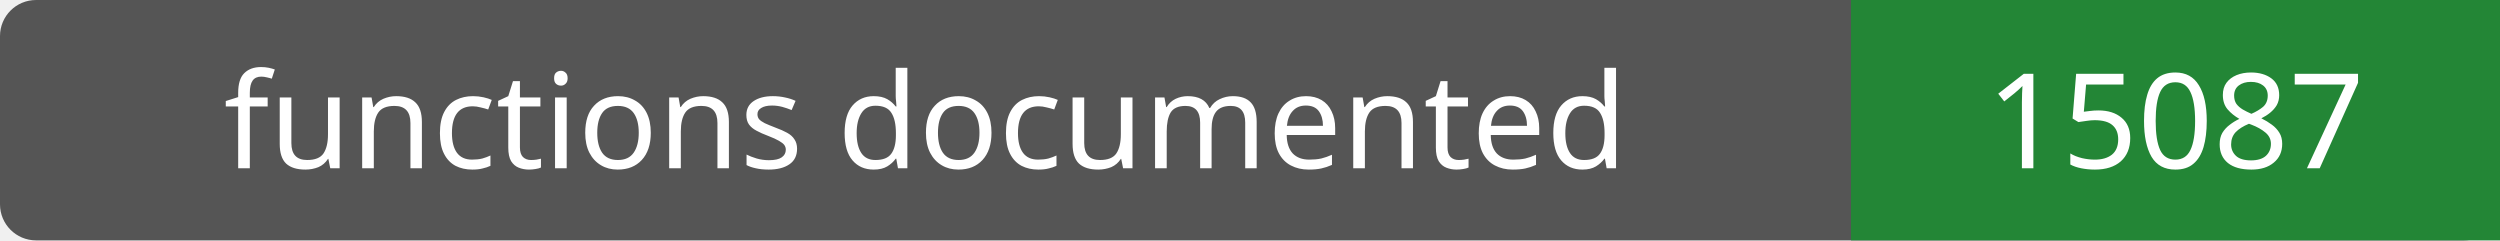
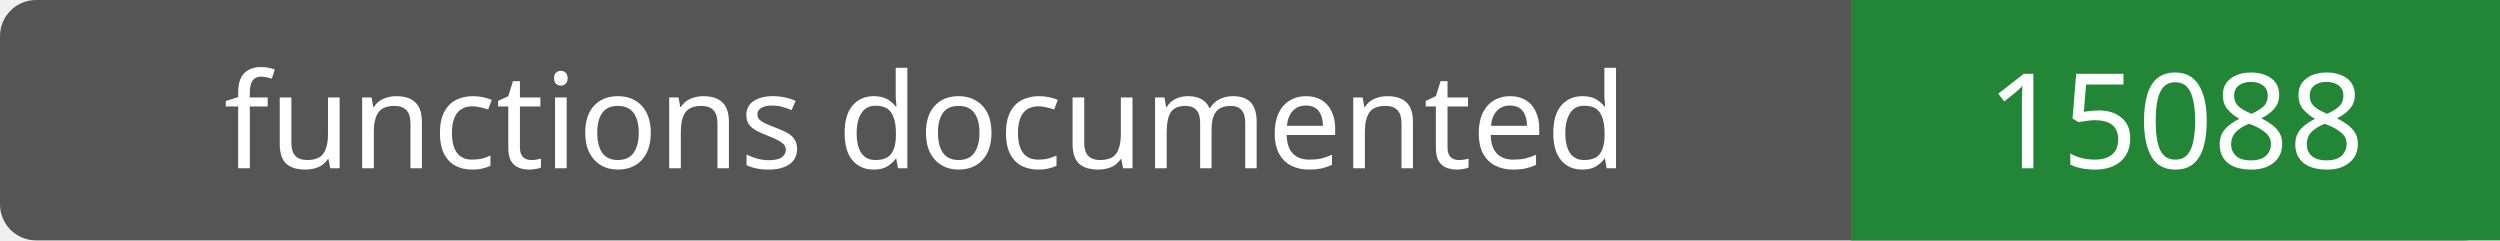
- <svg xmlns="http://www.w3.org/2000/svg" width="208" height="20" role="img" aria-label="functions documented: 15087">
+ <svg xmlns="http://www.w3.org/2000/svg" width="208" height="20" role="img" aria-label="functions documented: 15088">
  <rect width="208" height="20" rx="3" fill="#555" />
  <path fill="#238636" d="M154 0h54v20H154z" />
  <g fill="#fff" text-anchor="middle" font-family="Verdana,sans-serif" font-size="11">
    <text x="77.0" y="14">functions documented</text>
-     <text x="181.0" y="14">15087</text>
+     <text x="181.0" y="14">15088</text>
  </g>
</svg>
